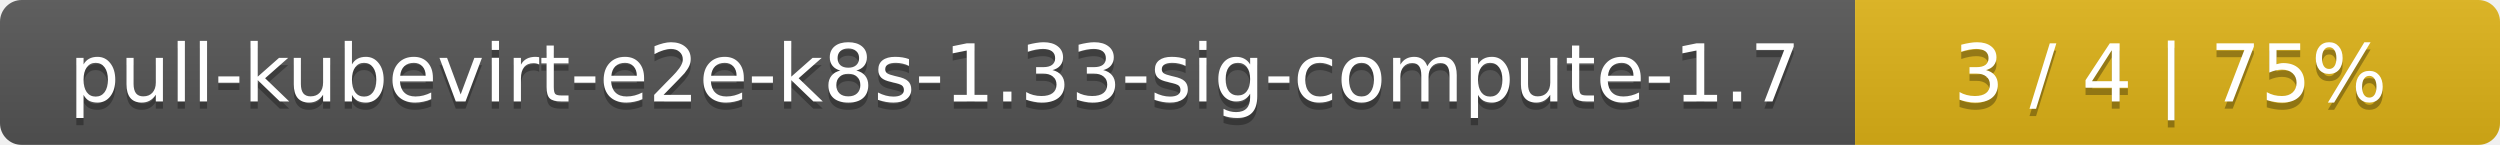
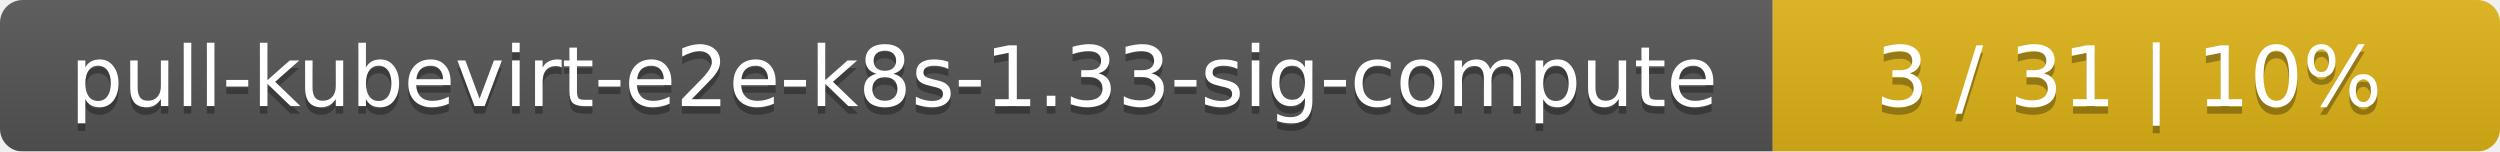
- <svg xmlns="http://www.w3.org/2000/svg" width="345" height="20">
+ <svg xmlns="http://www.w3.org/2000/svg" width="330" height="20">
  <linearGradient id="smooth" x2="0" y2="100%">
    <stop offset="0" stop-color="#bbb" stop-opacity=".1" />
    <stop offset="1" stop-opacity=".1" />
  </linearGradient>
  <mask id="round">
-     <rect width="345" height="20" rx="3" fill="#fff" />
+     <rect width="330" height="20" rx="3" fill="#fff" />
  </mask>
  <g mask="url(#round)">
-     <rect width="256" height="20" fill="#555" />
-     <rect x="256" width="89" height="20" fill="#dfb317" />
-     <rect width="345" height="20" fill="url(#smooth)" />
+     <rect width="234" height="20" fill="#555" />
+     <rect x="234" width="96" height="20" fill="#dfb317" />
+     <rect width="330" height="20" fill="url(#smooth)" />
  </g>
  <g fill="#fff" text-anchor="middle" font-family="DejaVu Sans,Verdana,Geneva,sans-serif" font-size="11">
-     <text x="129" y="15" fill="#010101" fill-opacity=".3">pull-kubevirt-e2e-k8s-1.33-sig-compute-1.7</text>
-     <text x="129" y="14">pull-kubevirt-e2e-k8s-1.33-sig-compute-1.7</text>
-     <text x="299.5" y="15" fill="#010101" fill-opacity=".3">3 / 4    |    75%</text>
-     <text x="299.5" y="14">3 / 4    |    75%</text>
+     <text x="118" y="15" fill="#010101" fill-opacity=".3">pull-kubevirt-e2e-k8s-1.33-sig-compute</text>
+     <text x="118" y="14">pull-kubevirt-e2e-k8s-1.33-sig-compute</text>
+     <text x="281" y="15" fill="#010101" fill-opacity=".3">3 / 31    |    10%</text>
+     <text x="281" y="14">3 / 31    |    10%</text>
  </g>
</svg>
